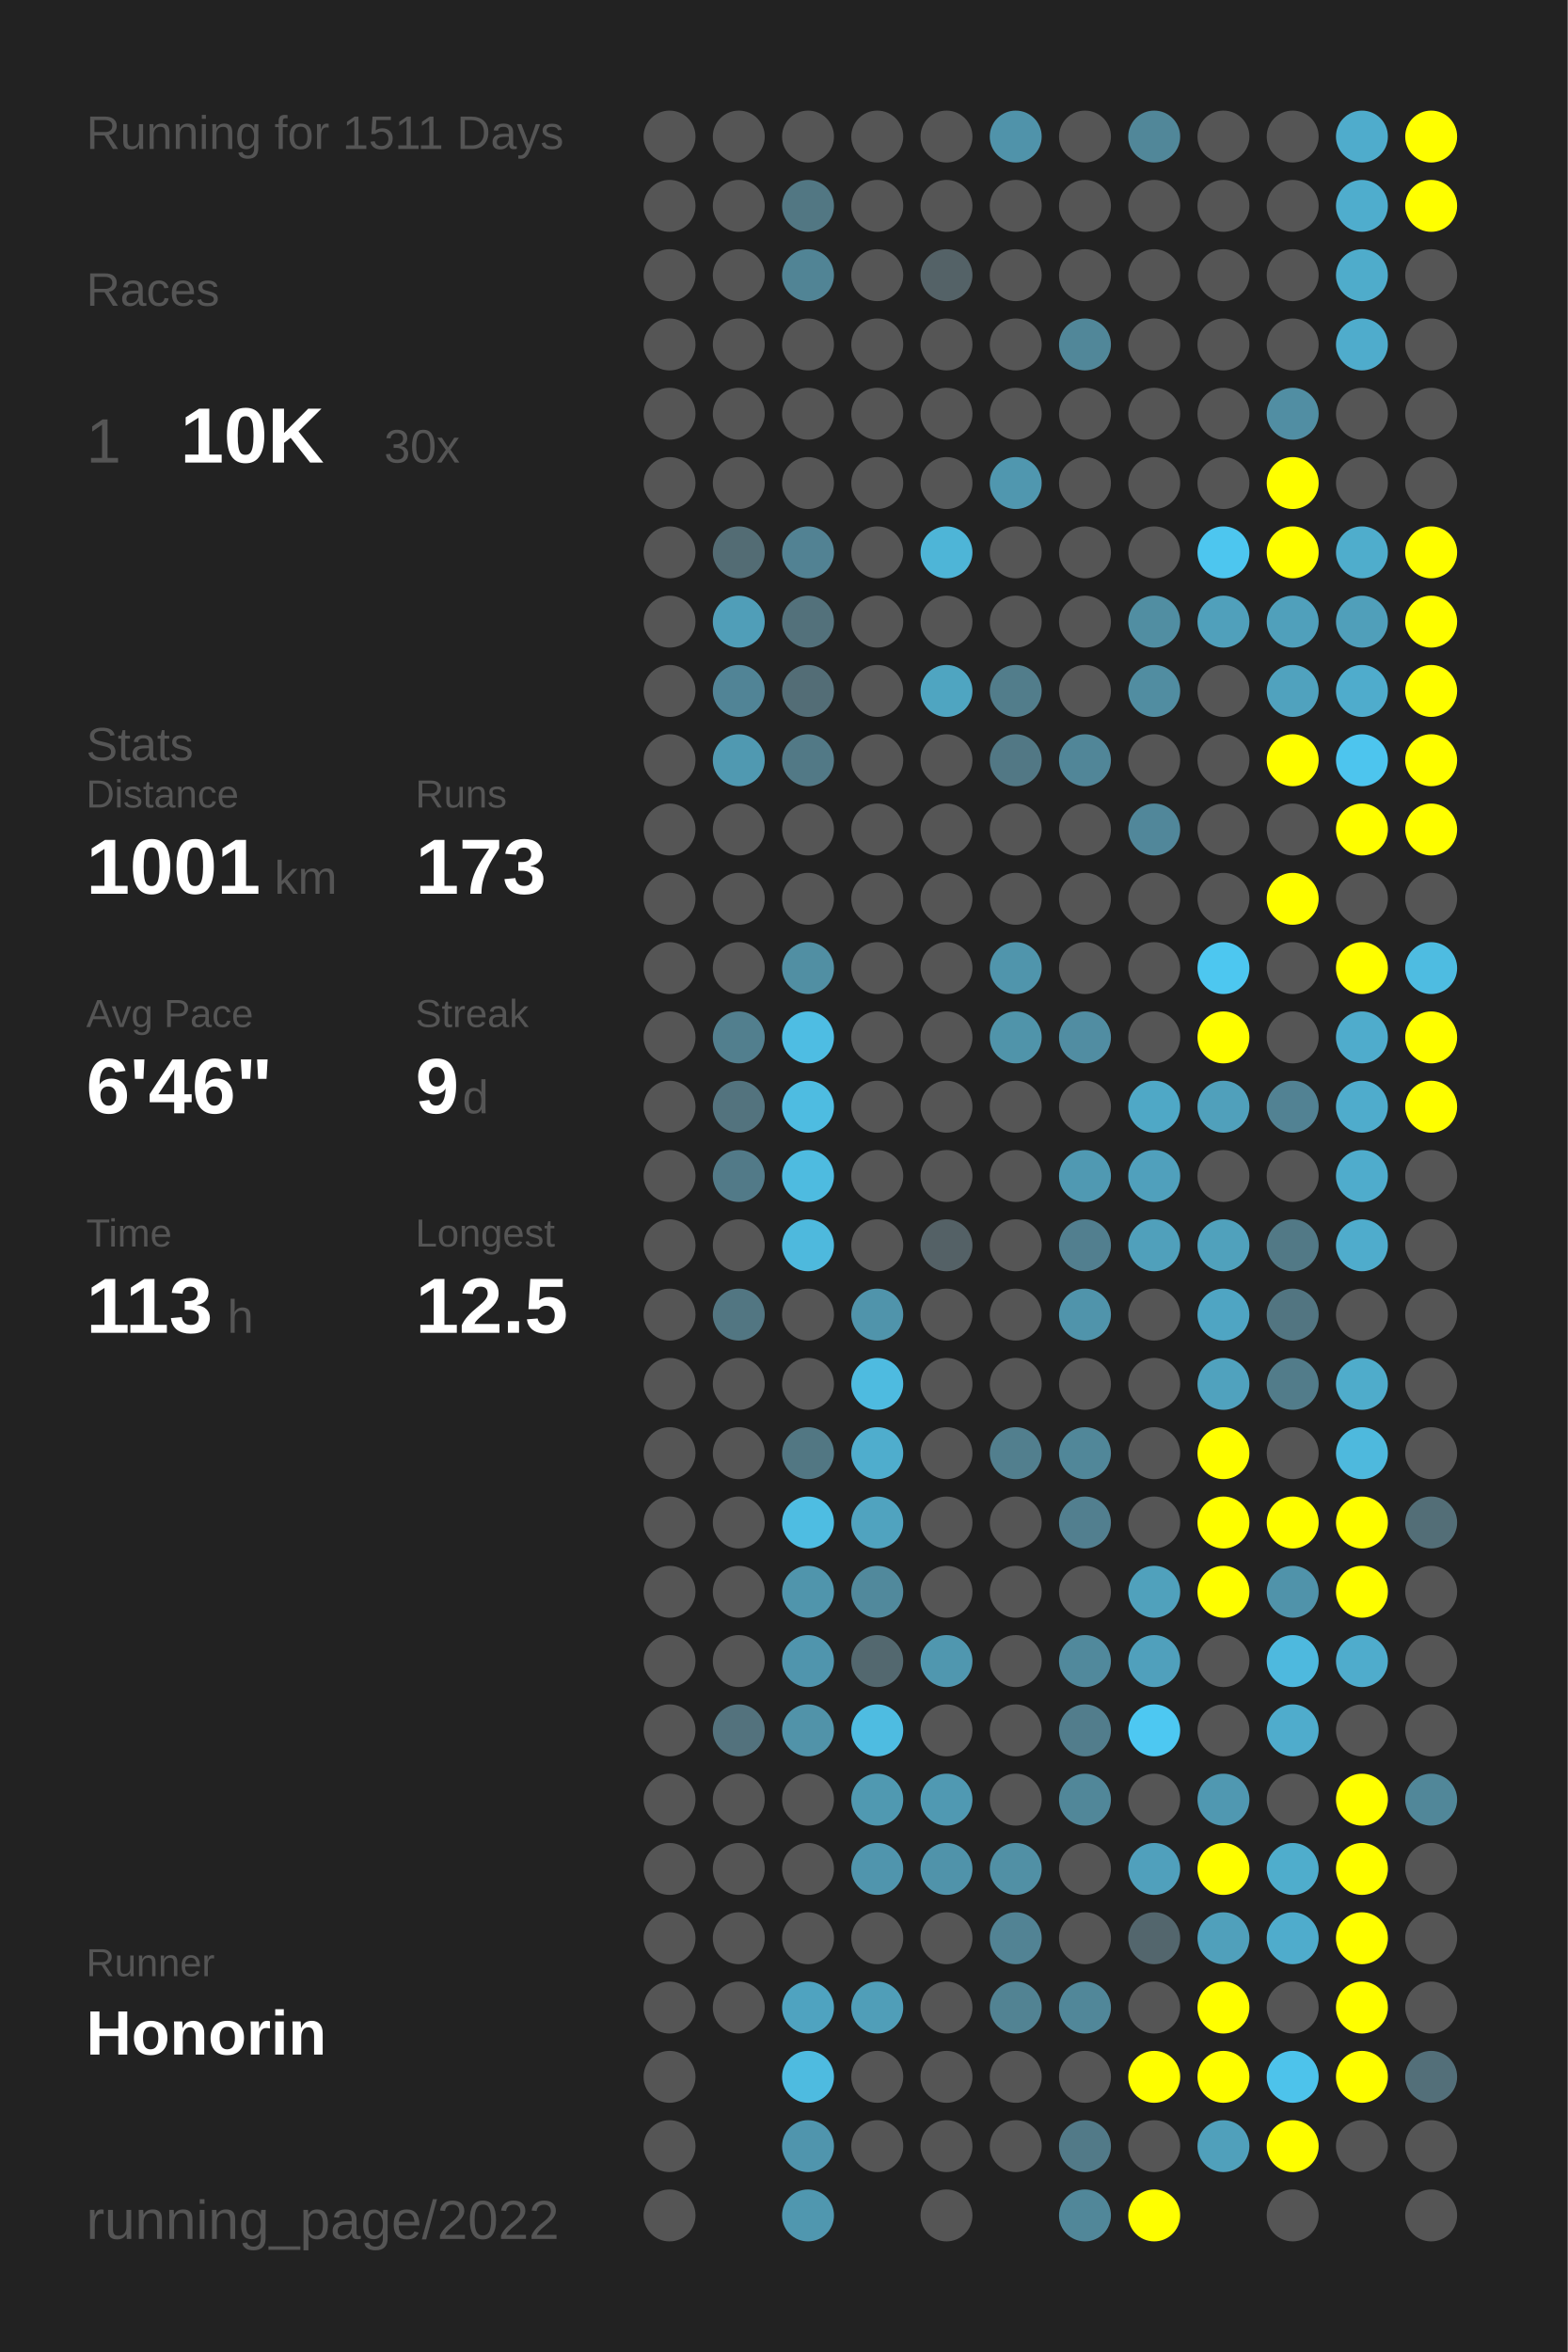
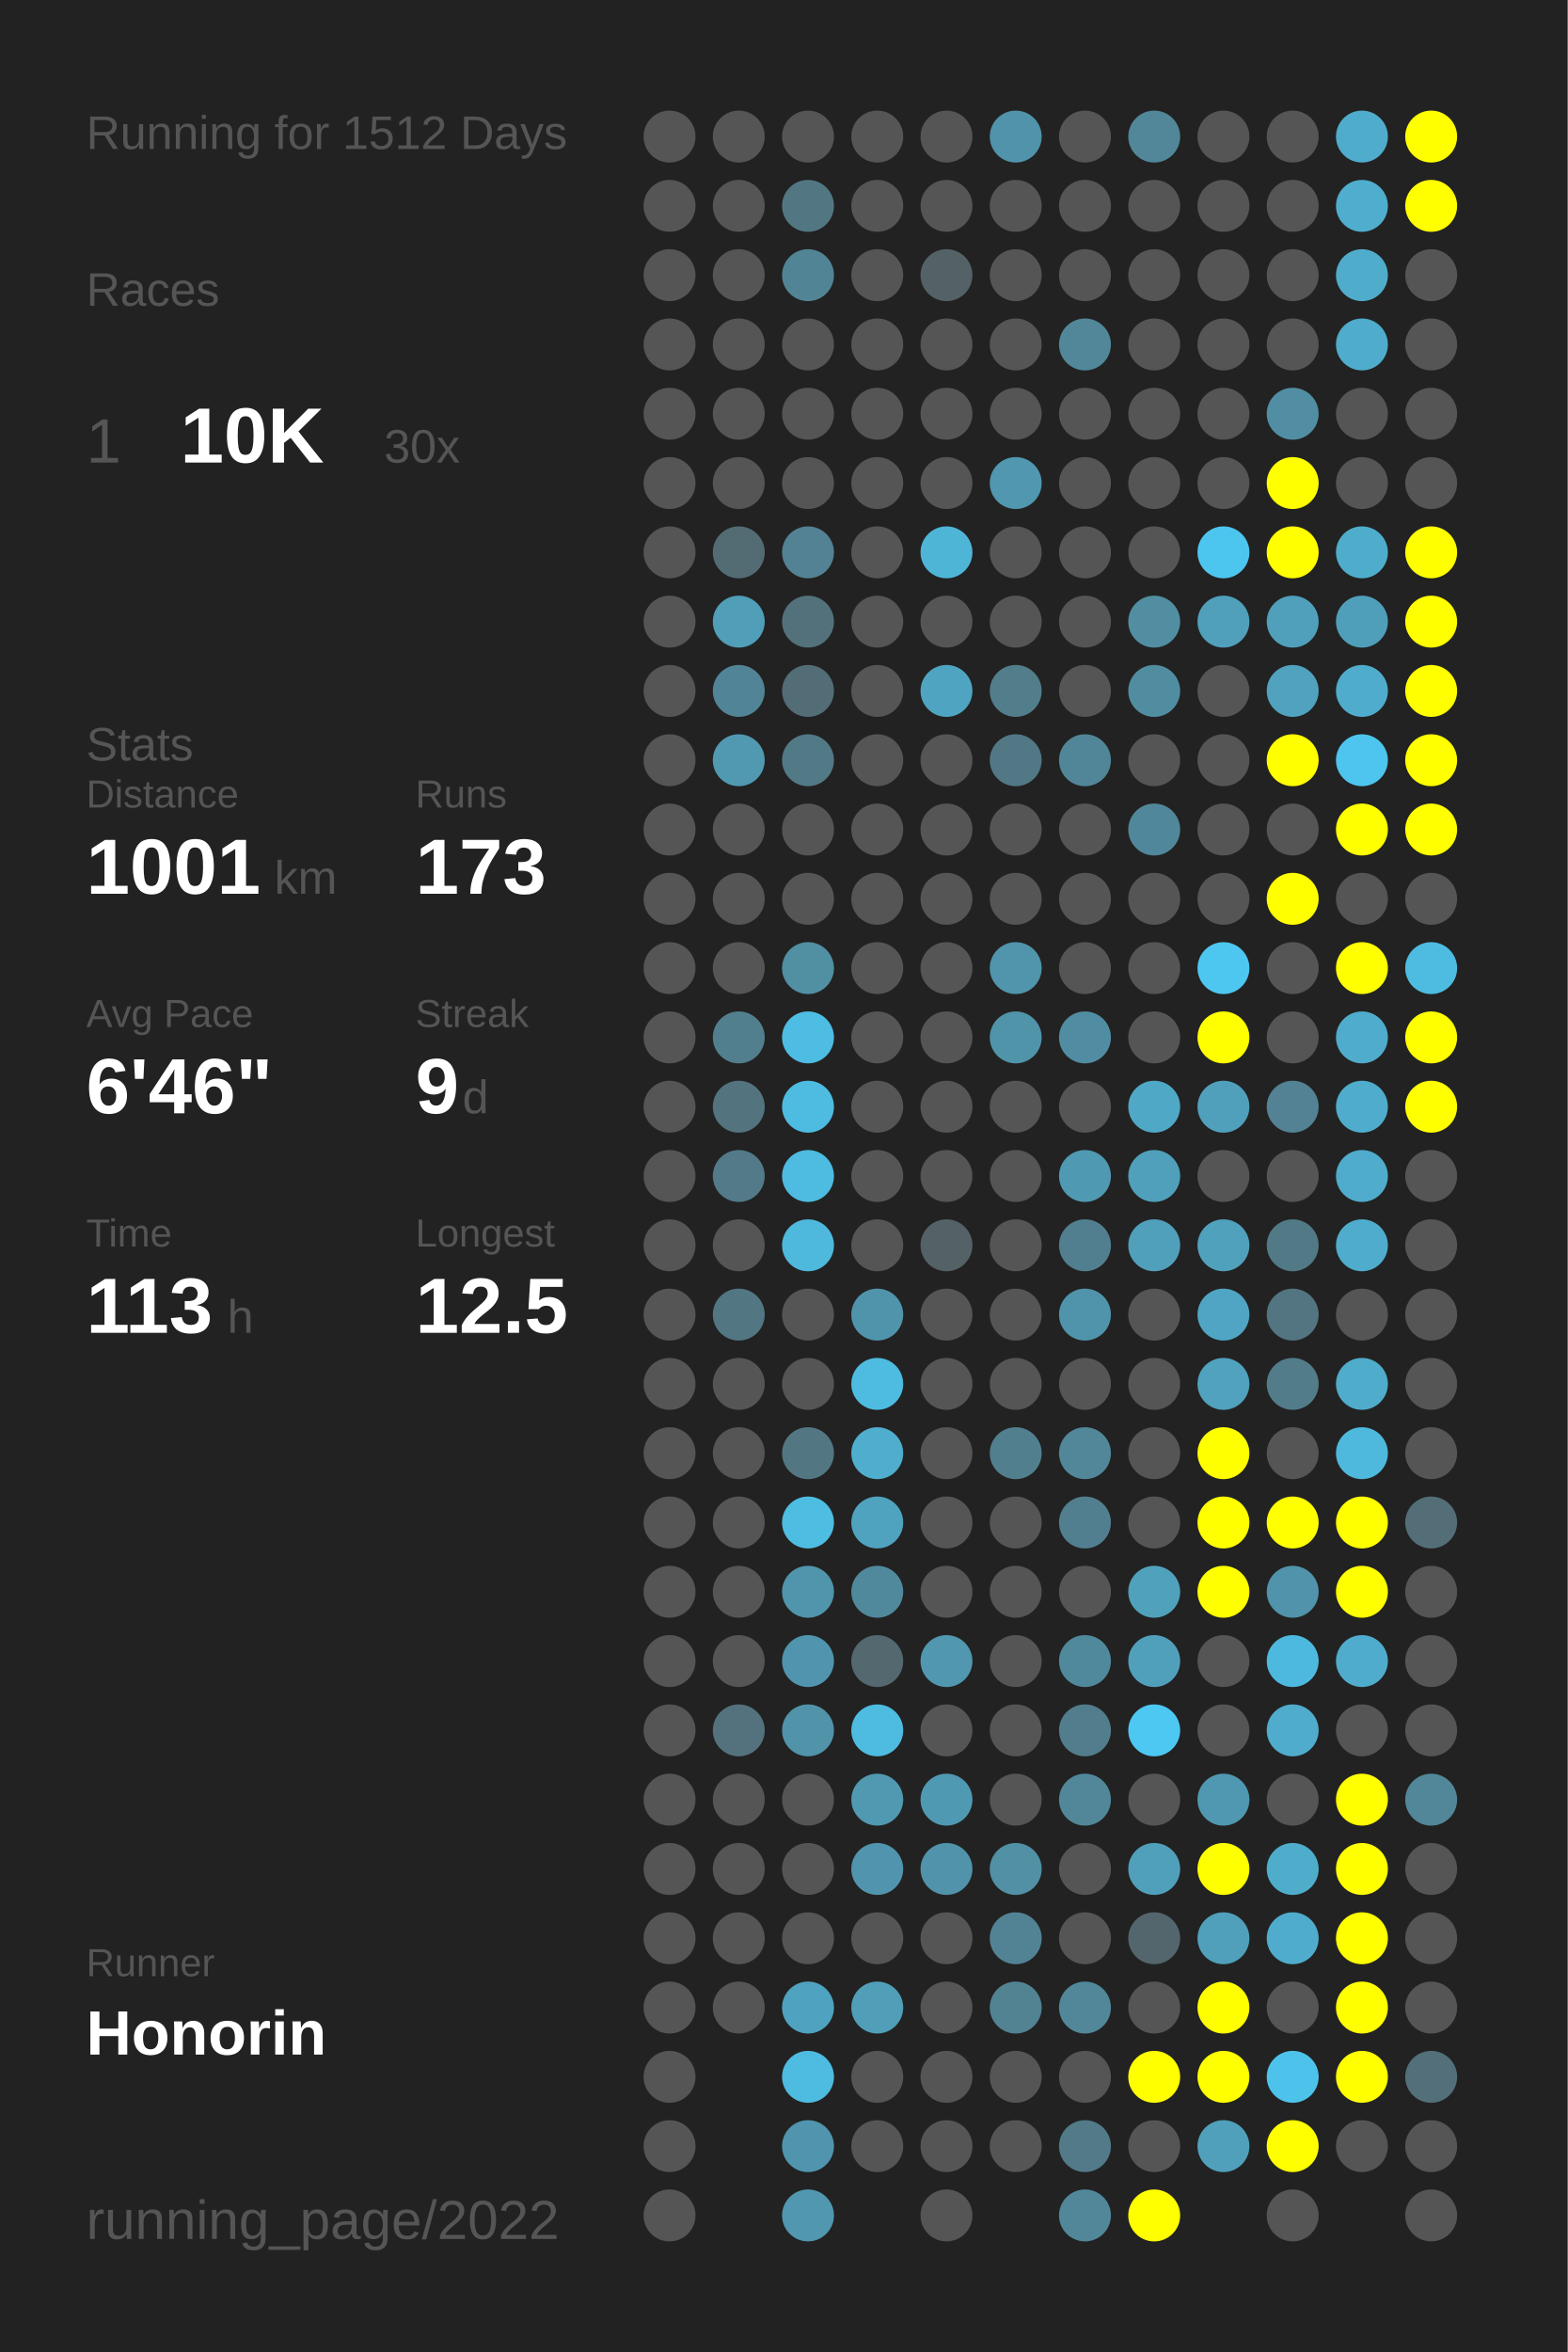
<svg xmlns="http://www.w3.org/2000/svg" baseProfile="full" height="300mm" version="1.1" viewBox="0,0,200,300" width="200mm">
  <defs />
  <rect fill="#222222" height="300" width="200" x="0" y="0" />
-   <text fill="#555555" style="font-size:6px; font-family:Arial;" x="11" y="19">Running for 1511 Days</text>
+   <text fill="#555555" style="font-size:6px; font-family:Arial;" x="11" y="19">Running for 1512 Days</text>
  <text fill="#555555" style="font-size:6px; font-family:Arial;" x="11" y="39">Races</text>
  <text fill="#555555" style="font-size:8px; font-family:Arial;" x="11" y="59">1</text>
  <text fill="#FFFFFF" style="font-size:10px; font-family:Arial; font-weight:bold;" x="23" y="59">10K</text>
  <text fill="#555555" style="font-size:6px; font-family:Arial;" x="49" y="59">30x</text>
  <text fill="#555555" style="font-size:6px; font-family:Arial;" x="11" y="97">Stats</text>
  <text fill="#555555" style="font-size:5px; font-family:Arial;" x="11" y="103">Distance</text>
  <text fill="#FFFFFF" style="font-size:10px; font-family:Arial; font-weight:bold;" x="11" y="114">1001</text>
  <text fill="#555555" style="font-size:6px; font-family:Arial;" x="35" y="114">km</text>
  <text fill="#555555" style="font-size:5px; font-family:Arial;" x="53" y="103">Runs</text>
  <text fill="#FFFFFF" style="font-size:10px; font-family:Arial; font-weight:bold;" x="53" y="114">173</text>
  <text fill="#555555" style="font-size:5px; font-family:Arial;" x="11" y="131">Avg Pace</text>
  <text fill="#FFFFFF" style="font-size:10px; font-family:Arial; font-weight:bold;" x="11" y="142">6'46"</text>
  <text fill="#555555" style="font-size:5px; font-family:Arial;" x="53" y="131">Streak</text>
  <text fill="#FFFFFF" style="font-size:10px; font-family:Arial; font-weight:bold;" x="53" y="142">9</text>
  <text fill="#555555" style="font-size:6px; font-family:Arial;" x="59" y="142">d</text>
  <text fill="#555555" style="font-size:5px; font-family:Arial;" x="11" y="159">Time</text>
  <text fill="#FFFFFF" style="font-size:10px; font-family:Arial; font-weight:bold;" x="11" y="170">113</text>
  <text fill="#555555" style="font-size:6px; font-family:Arial;" x="29" y="170">h</text>
  <text fill="#555555" style="font-size:5px; font-family:Arial;" x="53" y="159">Longest</text>
  <text fill="#FFFFFF" style="font-size:10px; font-family:Arial; font-weight:bold;" x="53" y="170">12.5</text>
  <text fill="#555555" style="font-size:5px; font-family:Arial;" x="11" y="252.065">Runner</text>
  <text fill="#FFFFFF" style="font-size:8px; font-family:Arial; font-weight:bold;" x="11" y="262.065">Honorin</text>
  <text fill="#555555" style="font-size:7px; font-family:Arial;" x="11" y="285.581">running_page/2022</text>
  <circle cx="85.417" cy="17.419" fill="#555555" r="3.312" />
  <circle cx="85.417" cy="26.258" fill="#555555" r="3.312" />
  <circle cx="85.417" cy="35.097" fill="#555555" r="3.312" />
  <circle cx="85.417" cy="43.935" fill="#555555" r="3.312" />
  <circle cx="85.417" cy="52.774" fill="#555555" r="3.312" />
  <circle cx="85.417" cy="61.613" fill="#555555" r="3.312" />
  <circle cx="85.417" cy="70.452" fill="#555555" r="3.312" />
  <circle cx="85.417" cy="79.29" fill="#555555" r="3.312" />
  <circle cx="85.417" cy="88.129" fill="#555555" r="3.312" />
  <circle cx="85.417" cy="96.968" fill="#555555" r="3.312" />
  <circle cx="85.417" cy="105.806" fill="#555555" r="3.312" />
  <circle cx="85.417" cy="114.645" fill="#555555" r="3.312" />
  <circle cx="85.417" cy="123.484" fill="#555555" r="3.312" />
  <circle cx="85.417" cy="132.323" fill="#555555" r="3.312" />
  <circle cx="85.417" cy="141.161" fill="#555555" r="3.312" />
  <circle cx="85.417" cy="150" fill="#555555" r="3.312" />
  <circle cx="85.417" cy="158.839" fill="#555555" r="3.312" />
  <circle cx="85.417" cy="167.677" fill="#555555" r="3.312" />
  <circle cx="85.417" cy="176.516" fill="#555555" r="3.312" />
  <circle cx="85.417" cy="185.355" fill="#555555" r="3.312" />
  <circle cx="85.417" cy="194.194" fill="#555555" r="3.312" />
  <circle cx="85.417" cy="203.032" fill="#555555" r="3.312" />
  <circle cx="85.417" cy="211.871" fill="#555555" r="3.312" />
  <circle cx="85.417" cy="220.71" fill="#555555" r="3.312" />
  <circle cx="85.417" cy="229.548" fill="#555555" r="3.312" />
  <circle cx="85.417" cy="238.387" fill="#555555" r="3.312" />
  <circle cx="85.417" cy="247.226" fill="#555555" r="3.312" />
  <circle cx="85.417" cy="256.065" fill="#555555" r="3.312" />
  <circle cx="85.417" cy="264.903" fill="#555555" r="3.312" />
  <circle cx="85.417" cy="273.742" fill="#555555" r="3.312" />
  <circle cx="85.417" cy="282.581" fill="#555555" r="3.312" />
  <circle cx="94.25" cy="17.419" fill="#555555" r="3.312" />
  <circle cx="94.25" cy="26.258" fill="#555555" r="3.312" />
  <circle cx="94.25" cy="35.097" fill="#555555" r="3.312" />
  <circle cx="94.25" cy="43.935" fill="#555555" r="3.312" />
  <circle cx="94.25" cy="52.774" fill="#555555" r="3.312" />
  <circle cx="94.25" cy="61.613" fill="#555555" r="3.312" />
  <circle cx="94.25" cy="70.452" fill="#536c74" r="3.312" />
  <circle cx="94.25" cy="79.29" fill="#509eb8" r="3.312" />
  <circle cx="94.25" cy="88.129" fill="#518496" r="3.312" />
  <circle cx="94.25" cy="96.968" fill="#5099b1" r="3.312" />
  <circle cx="94.25" cy="105.806" fill="#555555" r="3.312" />
  <circle cx="94.25" cy="114.645" fill="#555555" r="3.312" />
  <circle cx="94.25" cy="123.484" fill="#555555" r="3.312" />
  <circle cx="94.25" cy="132.323" fill="#527f8e" r="3.312" />
  <circle cx="94.25" cy="141.161" fill="#53737e" r="3.312" />
  <circle cx="94.25" cy="150" fill="#527a88" r="3.312" />
  <circle cx="94.25" cy="158.839" fill="#555555" r="3.312" />
  <circle cx="94.25" cy="167.677" fill="#527682" r="3.312" />
  <circle cx="94.25" cy="176.516" fill="#555555" r="3.312" />
  <circle cx="94.25" cy="185.355" fill="#555555" r="3.312" />
  <circle cx="94.25" cy="194.194" fill="#555555" r="3.312" />
  <circle cx="94.25" cy="203.032" fill="#555555" r="3.312" />
  <circle cx="94.25" cy="211.871" fill="#555555" r="3.312" />
  <circle cx="94.25" cy="220.71" fill="#53727d" r="3.312" />
  <circle cx="94.25" cy="229.548" fill="#555555" r="3.312" />
  <circle cx="94.25" cy="238.387" fill="#555555" r="3.312" />
  <circle cx="94.25" cy="247.226" fill="#555555" r="3.312" />
  <circle cx="94.25" cy="256.065" fill="#555555" r="3.312" />
  <circle cx="103.083" cy="17.419" fill="#555555" r="3.312" />
  <circle cx="103.083" cy="26.258" fill="#527783" r="3.312" />
  <circle cx="103.083" cy="35.097" fill="#518495" r="3.312" />
  <circle cx="103.083" cy="43.935" fill="#555555" r="3.312" />
  <circle cx="103.083" cy="52.774" fill="#555555" r="3.312" />
  <circle cx="103.083" cy="61.613" fill="#555555" r="3.312" />
  <circle cx="103.083" cy="70.452" fill="#528293" r="3.312" />
  <circle cx="103.083" cy="79.29" fill="#53717b" r="3.312" />
  <circle cx="103.083" cy="88.129" fill="#536d76" r="3.312" />
  <circle cx="103.083" cy="96.968" fill="#527986" r="3.312" />
  <circle cx="103.083" cy="105.806" fill="#555555" r="3.312" />
  <circle cx="103.083" cy="114.645" fill="#555555" r="3.312" />
  <circle cx="103.083" cy="123.484" fill="#518fa3" r="3.312" />
  <circle cx="103.083" cy="132.323" fill="#4ebde3" r="3.312" />
  <circle cx="103.083" cy="141.161" fill="#4ebce1" r="3.312" />
  <circle cx="103.083" cy="150" fill="#4ebbe0" r="3.312" />
  <circle cx="103.083" cy="158.839" fill="#4eb9dd" r="3.312" />
  <circle cx="103.083" cy="167.677" fill="#555555" r="3.312" />
  <circle cx="103.083" cy="176.516" fill="#555555" r="3.312" />
  <circle cx="103.083" cy="185.355" fill="#527783" r="3.312" />
  <circle cx="103.083" cy="194.194" fill="#4ebde2" r="3.312" />
  <circle cx="103.083" cy="203.032" fill="#5095ac" r="3.312" />
  <circle cx="103.083" cy="211.871" fill="#5095ad" r="3.312" />
  <circle cx="103.083" cy="220.71" fill="#5193a9" r="3.312" />
  <circle cx="103.083" cy="229.548" fill="#555555" r="3.312" />
  <circle cx="103.083" cy="238.387" fill="#555555" r="3.312" />
  <circle cx="103.083" cy="247.226" fill="#555555" r="3.312" />
  <circle cx="103.083" cy="256.065" fill="#4fa3c0" r="3.312" />
  <circle cx="103.083" cy="264.903" fill="#4ebbe0" r="3.312" />
  <circle cx="103.083" cy="273.742" fill="#5095ad" r="3.312" />
  <circle cx="103.083" cy="282.581" fill="#5097af" r="3.312" />
  <circle cx="111.917" cy="17.419" fill="#555555" r="3.312" />
  <circle cx="111.917" cy="26.258" fill="#555555" r="3.312" />
  <circle cx="111.917" cy="35.097" fill="#555555" r="3.312" />
  <circle cx="111.917" cy="43.935" fill="#555555" r="3.312" />
  <circle cx="111.917" cy="52.774" fill="#555555" r="3.312" />
  <circle cx="111.917" cy="61.613" fill="#555555" r="3.312" />
  <circle cx="111.917" cy="70.452" fill="#555555" r="3.312" />
  <circle cx="111.917" cy="79.29" fill="#555555" r="3.312" />
  <circle cx="111.917" cy="88.129" fill="#555555" r="3.312" />
  <circle cx="111.917" cy="96.968" fill="#555555" r="3.312" />
  <circle cx="111.917" cy="105.806" fill="#555555" r="3.312" />
  <circle cx="111.917" cy="114.645" fill="#555555" r="3.312" />
  <circle cx="111.917" cy="123.484" fill="#555555" r="3.312" />
  <circle cx="111.917" cy="132.323" fill="#555555" r="3.312" />
  <circle cx="111.917" cy="141.161" fill="#555555" r="3.312" />
  <circle cx="111.917" cy="150" fill="#555555" r="3.312" />
  <circle cx="111.917" cy="158.839" fill="#555555" r="3.312" />
  <circle cx="111.917" cy="167.677" fill="#5094ab" r="3.312" />
  <circle cx="111.917" cy="176.516" fill="#4ebbe0" r="3.312" />
  <circle cx="111.917" cy="185.355" fill="#4fadcd" r="3.312" />
  <circle cx="111.917" cy="194.194" fill="#50a3bf" r="3.312" />
  <circle cx="111.917" cy="203.032" fill="#51899c" r="3.312" />
  <circle cx="111.917" cy="211.871" fill="#53686f" r="3.312" />
  <circle cx="111.917" cy="220.71" fill="#4ebce1" r="3.312" />
  <circle cx="111.917" cy="229.548" fill="#5099b1" r="3.312" />
  <circle cx="111.917" cy="238.387" fill="#5095ad" r="3.312" />
  <circle cx="111.917" cy="247.226" fill="#555555" r="3.312" />
  <circle cx="111.917" cy="256.065" fill="#509eb8" r="3.312" />
  <circle cx="111.917" cy="264.903" fill="#555555" r="3.312" />
  <circle cx="111.917" cy="273.742" fill="#555555" r="3.312" />
  <circle cx="120.75" cy="17.419" fill="#555555" r="3.312" />
  <circle cx="120.75" cy="26.258" fill="#555555" r="3.312" />
  <circle cx="120.75" cy="35.097" fill="#546267" r="3.312" />
  <circle cx="120.75" cy="43.935" fill="#555555" r="3.312" />
  <circle cx="120.75" cy="52.774" fill="#555555" r="3.312" />
  <circle cx="120.75" cy="61.613" fill="#555555" r="3.312" />
  <circle cx="120.75" cy="70.452" fill="#4eb5d7" r="3.312" />
  <circle cx="120.75" cy="79.29" fill="#555555" r="3.312" />
  <circle cx="120.75" cy="88.129" fill="#4fa5c1" r="3.312" />
  <circle cx="120.75" cy="96.968" fill="#555555" r="3.312" />
  <circle cx="120.75" cy="105.806" fill="#555555" r="3.312" />
  <circle cx="120.75" cy="114.645" fill="#555555" r="3.312" />
  <circle cx="120.75" cy="123.484" fill="#555555" r="3.312" />
  <circle cx="120.75" cy="132.323" fill="#555555" r="3.312" />
  <circle cx="120.75" cy="141.161" fill="#555555" r="3.312" />
  <circle cx="120.75" cy="150" fill="#555555" r="3.312" />
  <circle cx="120.75" cy="158.839" fill="#546166" r="3.312" />
  <circle cx="120.75" cy="167.677" fill="#555555" r="3.312" />
  <circle cx="120.75" cy="176.516" fill="#555555" r="3.312" />
  <circle cx="120.75" cy="185.355" fill="#555555" r="3.312" />
  <circle cx="120.75" cy="194.194" fill="#555555" r="3.312" />
  <circle cx="120.75" cy="203.032" fill="#555555" r="3.312" />
  <circle cx="120.75" cy="211.871" fill="#5097af" r="3.312" />
  <circle cx="120.75" cy="220.71" fill="#555555" r="3.312" />
  <circle cx="120.75" cy="229.548" fill="#5099b2" r="3.312" />
  <circle cx="120.75" cy="238.387" fill="#5093aa" r="3.312" />
  <circle cx="120.75" cy="247.226" fill="#555555" r="3.312" />
  <circle cx="120.75" cy="256.065" fill="#555555" r="3.312" />
  <circle cx="120.75" cy="264.903" fill="#555555" r="3.312" />
  <circle cx="120.75" cy="273.742" fill="#555555" r="3.312" />
  <circle cx="120.75" cy="282.581" fill="#555555" r="3.312" />
  <circle cx="129.583" cy="17.419" fill="#5093aa" r="3.312" />
  <circle cx="129.583" cy="26.258" fill="#555555" r="3.312" />
  <circle cx="129.583" cy="35.097" fill="#555555" r="3.312" />
  <circle cx="129.583" cy="43.935" fill="#555555" r="3.312" />
  <circle cx="129.583" cy="52.774" fill="#555555" r="3.312" />
  <circle cx="129.583" cy="61.613" fill="#5097af" r="3.312" />
  <circle cx="129.583" cy="70.452" fill="#555555" r="3.312" />
  <circle cx="129.583" cy="79.29" fill="#555555" r="3.312" />
  <circle cx="129.583" cy="88.129" fill="#527d8b" r="3.312" />
  <circle cx="129.583" cy="96.968" fill="#527885" r="3.312" />
  <circle cx="129.583" cy="105.806" fill="#555555" r="3.312" />
  <circle cx="129.583" cy="114.645" fill="#555555" r="3.312" />
  <circle cx="129.583" cy="123.484" fill="#5095ac" r="3.312" />
  <circle cx="129.583" cy="132.323" fill="#5094aa" r="3.312" />
  <circle cx="129.583" cy="141.161" fill="#555555" r="3.312" />
  <circle cx="129.583" cy="150" fill="#555555" r="3.312" />
  <circle cx="129.583" cy="158.839" fill="#555555" r="3.312" />
  <circle cx="129.583" cy="167.677" fill="#555555" r="3.312" />
  <circle cx="129.583" cy="176.516" fill="#555555" r="3.312" />
  <circle cx="129.583" cy="185.355" fill="#527f8e" r="3.312" />
  <circle cx="129.583" cy="194.194" fill="#555555" r="3.312" />
  <circle cx="129.583" cy="203.032" fill="#555555" r="3.312" />
  <circle cx="129.583" cy="211.871" fill="#555555" r="3.312" />
  <circle cx="129.583" cy="220.71" fill="#555555" r="3.312" />
  <circle cx="129.583" cy="229.548" fill="#555555" r="3.312" />
  <circle cx="129.583" cy="238.387" fill="#5190a5" r="3.312" />
  <circle cx="129.583" cy="247.226" fill="#528394" r="3.312" />
  <circle cx="129.583" cy="256.065" fill="#528393" r="3.312" />
  <circle cx="129.583" cy="264.903" fill="#555555" r="3.312" />
  <circle cx="129.583" cy="273.742" fill="#555555" r="3.312" />
  <circle cx="138.417" cy="17.419" fill="#555555" r="3.312" />
  <circle cx="138.417" cy="26.258" fill="#555555" r="3.312" />
  <circle cx="138.417" cy="35.097" fill="#555555" r="3.312" />
  <circle cx="138.417" cy="43.935" fill="#518799" r="3.312" />
  <circle cx="138.417" cy="52.774" fill="#555555" r="3.312" />
  <circle cx="138.417" cy="61.613" fill="#555555" r="3.312" />
  <circle cx="138.417" cy="70.452" fill="#555555" r="3.312" />
  <circle cx="138.417" cy="79.29" fill="#555555" r="3.312" />
  <circle cx="138.417" cy="88.129" fill="#555555" r="3.312" />
  <circle cx="138.417" cy="96.968" fill="#518698" r="3.312" />
  <circle cx="138.417" cy="105.806" fill="#555555" r="3.312" />
  <circle cx="138.417" cy="114.645" fill="#555555" r="3.312" />
  <circle cx="138.417" cy="123.484" fill="#555555" r="3.312" />
  <circle cx="138.417" cy="132.323" fill="#518da2" r="3.312" />
  <circle cx="138.417" cy="141.161" fill="#555555" r="3.312" />
  <circle cx="138.417" cy="150" fill="#5099b2" r="3.312" />
  <circle cx="138.417" cy="158.839" fill="#527f8f" r="3.312" />
  <circle cx="138.417" cy="167.677" fill="#5094ab" r="3.312" />
  <circle cx="138.417" cy="176.516" fill="#555555" r="3.312" />
  <circle cx="138.417" cy="185.355" fill="#518799" r="3.312" />
  <circle cx="138.417" cy="194.194" fill="#527f8f" r="3.312" />
  <circle cx="138.417" cy="203.032" fill="#555555" r="3.312" />
  <circle cx="138.417" cy="211.871" fill="#51899c" r="3.312" />
  <circle cx="138.417" cy="220.71" fill="#527d8c" r="3.312" />
  <circle cx="138.417" cy="229.548" fill="#518799" r="3.312" />
  <circle cx="138.417" cy="238.387" fill="#555555" r="3.312" />
  <circle cx="138.417" cy="247.226" fill="#555555" r="3.312" />
  <circle cx="138.417" cy="256.065" fill="#518799" r="3.312" />
  <circle cx="138.417" cy="264.903" fill="#555555" r="3.312" />
  <circle cx="138.417" cy="273.742" fill="#527a88" r="3.312" />
  <circle cx="138.417" cy="282.581" fill="#518799" r="3.312" />
  <circle cx="147.25" cy="17.419" fill="#518799" r="3.312" />
  <circle cx="147.25" cy="26.258" fill="#555555" r="3.312" />
  <circle cx="147.25" cy="35.097" fill="#555555" r="3.312" />
  <circle cx="147.25" cy="43.935" fill="#555555" r="3.312" />
  <circle cx="147.25" cy="52.774" fill="#555555" r="3.312" />
  <circle cx="147.25" cy="61.613" fill="#555555" r="3.312" />
  <circle cx="147.25" cy="70.452" fill="#555555" r="3.312" />
  <circle cx="147.25" cy="79.29" fill="#518ea2" r="3.312" />
  <circle cx="147.25" cy="88.129" fill="#518da1" r="3.312" />
  <circle cx="147.25" cy="96.968" fill="#555555" r="3.312" />
  <circle cx="147.25" cy="105.806" fill="#51879a" r="3.312" />
  <circle cx="147.25" cy="114.645" fill="#555555" r="3.312" />
  <circle cx="147.25" cy="123.484" fill="#555555" r="3.312" />
  <circle cx="147.25" cy="132.323" fill="#555555" r="3.312" />
  <circle cx="147.25" cy="141.161" fill="#4fa8c6" r="3.312" />
  <circle cx="147.25" cy="150" fill="#50a0bc" r="3.312" />
  <circle cx="147.25" cy="158.839" fill="#50a0bb" r="3.312" />
  <circle cx="147.25" cy="167.677" fill="#555555" r="3.312" />
  <circle cx="147.25" cy="176.516" fill="#555555" r="3.312" />
  <circle cx="147.25" cy="185.355" fill="#555555" r="3.312" />
  <circle cx="147.25" cy="194.194" fill="#555555" r="3.312" />
  <circle cx="147.25" cy="203.032" fill="#50a1bc" r="3.312" />
  <circle cx="147.25" cy="211.871" fill="#50a0bc" r="3.312" />
  <circle cx="147.25" cy="220.71" fill="#4dc8f2" r="3.312" />
  <circle cx="147.25" cy="229.548" fill="#555555" r="3.312" />
  <circle cx="147.25" cy="238.387" fill="#50a0bc" r="3.312" />
  <circle cx="147.25" cy="247.226" fill="#53666d" r="3.312" />
  <circle cx="147.25" cy="256.065" fill="#555555" r="3.312" />
  <circle cx="147.25" cy="264.903" fill="#FFFF00" r="3.312" />
  <circle cx="147.25" cy="273.742" fill="#555555" r="3.312" />
  <circle cx="147.25" cy="282.581" fill="#FFFF00" r="3.312" />
  <circle cx="156.083" cy="17.419" fill="#555555" r="3.312" />
  <circle cx="156.083" cy="26.258" fill="#555555" r="3.312" />
  <circle cx="156.083" cy="35.097" fill="#555555" r="3.312" />
  <circle cx="156.083" cy="43.935" fill="#555555" r="3.312" />
  <circle cx="156.083" cy="52.774" fill="#555555" r="3.312" />
  <circle cx="156.083" cy="61.613" fill="#555555" r="3.312" />
  <circle cx="156.083" cy="70.452" fill="#4dc6ef" r="3.312" />
  <circle cx="156.083" cy="79.29" fill="#50a0bb" r="3.312" />
  <circle cx="156.083" cy="88.129" fill="#555555" r="3.312" />
  <circle cx="156.083" cy="96.968" fill="#555555" r="3.312" />
  <circle cx="156.083" cy="105.806" fill="#555555" r="3.312" />
  <circle cx="156.083" cy="114.645" fill="#555555" r="3.312" />
  <circle cx="156.083" cy="123.484" fill="#4dc7f0" r="3.312" />
  <circle cx="156.083" cy="132.323" fill="#FFFF00" r="3.312" />
  <circle cx="156.083" cy="141.161" fill="#50a0bb" r="3.312" />
  <circle cx="156.083" cy="150" fill="#555555" r="3.312" />
  <circle cx="156.083" cy="158.839" fill="#50a1bc" r="3.312" />
  <circle cx="156.083" cy="167.677" fill="#4fa5c3" r="3.312" />
  <circle cx="156.083" cy="176.516" fill="#50a2be" r="3.312" />
  <circle cx="156.083" cy="185.355" fill="#FFFF00" r="3.312" />
  <circle cx="156.083" cy="194.194" fill="#FFFF00" r="3.312" />
  <circle cx="156.083" cy="203.032" fill="#FFFF00" r="3.312" />
  <circle cx="156.083" cy="211.871" fill="#555555" r="3.312" />
  <circle cx="156.083" cy="220.71" fill="#555555" r="3.312" />
  <circle cx="156.083" cy="229.548" fill="#5098b1" r="3.312" />
  <circle cx="156.083" cy="238.387" fill="#FFFF00" r="3.312" />
  <circle cx="156.083" cy="247.226" fill="#50a0bb" r="3.312" />
  <circle cx="156.083" cy="256.065" fill="#FFFF00" r="3.312" />
  <circle cx="156.083" cy="264.903" fill="#FFFF00" r="3.312" />
  <circle cx="156.083" cy="273.742" fill="#50a0bb" r="3.312" />
  <circle cx="164.917" cy="17.419" fill="#555555" r="3.312" />
  <circle cx="164.917" cy="26.258" fill="#555555" r="3.312" />
  <circle cx="164.917" cy="35.097" fill="#555555" r="3.312" />
  <circle cx="164.917" cy="43.935" fill="#555555" r="3.312" />
  <circle cx="164.917" cy="52.774" fill="#518ea3" r="3.312" />
  <circle cx="164.917" cy="61.613" fill="#FFFF00" r="3.312" />
  <circle cx="164.917" cy="70.452" fill="#FFFF00" r="3.312" />
  <circle cx="164.917" cy="79.29" fill="#50a0bb" r="3.312" />
  <circle cx="164.917" cy="88.129" fill="#50a2be" r="3.312" />
  <circle cx="164.917" cy="96.968" fill="#FFFF00" r="3.312" />
  <circle cx="164.917" cy="105.806" fill="#555555" r="3.312" />
  <circle cx="164.917" cy="114.645" fill="#FFFF00" r="3.312" />
  <circle cx="164.917" cy="123.484" fill="#555555" r="3.312" />
  <circle cx="164.917" cy="132.323" fill="#555555" r="3.312" />
  <circle cx="164.917" cy="141.161" fill="#528293" r="3.312" />
  <circle cx="164.917" cy="150" fill="#555555" r="3.312" />
  <circle cx="164.917" cy="158.839" fill="#527986" r="3.312" />
  <circle cx="164.917" cy="167.677" fill="#527581" r="3.312" />
  <circle cx="164.917" cy="176.516" fill="#527c8a" r="3.312" />
  <circle cx="164.917" cy="185.355" fill="#555555" r="3.312" />
  <circle cx="164.917" cy="194.194" fill="#FFFF00" r="3.312" />
  <circle cx="164.917" cy="203.032" fill="#5093aa" r="3.312" />
  <circle cx="164.917" cy="211.871" fill="#4eb9de" r="3.312" />
  <circle cx="164.917" cy="220.71" fill="#4faccc" r="3.312" />
  <circle cx="164.917" cy="229.548" fill="#555555" r="3.312" />
  <circle cx="164.917" cy="238.387" fill="#4fadcc" r="3.312" />
  <circle cx="164.917" cy="247.226" fill="#4faccc" r="3.312" />
  <circle cx="164.917" cy="256.065" fill="#555555" r="3.312" />
  <circle cx="164.917" cy="264.903" fill="#4dc3eb" r="3.312" />
  <circle cx="164.917" cy="273.742" fill="#FFFF00" r="3.312" />
  <circle cx="164.917" cy="282.581" fill="#555555" r="3.312" />
  <circle cx="173.75" cy="17.419" fill="#4faccc" r="3.312" />
  <circle cx="173.75" cy="26.258" fill="#4fadcd" r="3.312" />
  <circle cx="173.75" cy="35.097" fill="#4faccb" r="3.312" />
  <circle cx="173.75" cy="43.935" fill="#4faccc" r="3.312" />
  <circle cx="173.75" cy="52.774" fill="#555555" r="3.312" />
  <circle cx="173.75" cy="61.613" fill="#555555" r="3.312" />
  <circle cx="173.75" cy="70.452" fill="#4fadcc" r="3.312" />
  <circle cx="173.75" cy="79.29" fill="#509fba" r="3.312" />
  <circle cx="173.75" cy="88.129" fill="#4faccc" r="3.312" />
  <circle cx="173.75" cy="96.968" fill="#4dc5ee" r="3.312" />
  <circle cx="173.75" cy="105.806" fill="#FFFF00" r="3.312" />
  <circle cx="173.75" cy="114.645" fill="#555555" r="3.312" />
  <circle cx="173.75" cy="123.484" fill="#FFFF00" r="3.312" />
  <circle cx="173.75" cy="132.323" fill="#4faccc" r="3.312" />
  <circle cx="173.75" cy="141.161" fill="#4faccc" r="3.312" />
  <circle cx="173.75" cy="150" fill="#4faccc" r="3.312" />
  <circle cx="173.75" cy="158.839" fill="#4faccc" r="3.312" />
  <circle cx="173.75" cy="167.677" fill="#555555" r="3.312" />
  <circle cx="173.75" cy="176.516" fill="#4faccb" r="3.312" />
  <circle cx="173.75" cy="185.355" fill="#4eb9dd" r="3.312" />
  <circle cx="173.75" cy="194.194" fill="#FFFF00" r="3.312" />
  <circle cx="173.75" cy="203.032" fill="#FFFF00" r="3.312" />
  <circle cx="173.75" cy="211.871" fill="#4faccc" r="3.312" />
  <circle cx="173.75" cy="220.71" fill="#555555" r="3.312" />
  <circle cx="173.75" cy="229.548" fill="#FFFF00" r="3.312" />
  <circle cx="173.75" cy="238.387" fill="#FFFF00" r="3.312" />
  <circle cx="173.75" cy="247.226" fill="#FFFF00" r="3.312" />
  <circle cx="173.75" cy="256.065" fill="#FFFF00" r="3.312" />
  <circle cx="173.75" cy="264.903" fill="#FFFF00" r="3.312" />
  <circle cx="173.75" cy="273.742" fill="#555555" r="3.312" />
  <circle cx="182.583" cy="17.419" fill="#FFFF00" r="3.312" />
  <circle cx="182.583" cy="26.258" fill="#FFFF00" r="3.312" />
  <circle cx="182.583" cy="35.097" fill="#555555" r="3.312" />
  <circle cx="182.583" cy="43.935" fill="#555555" r="3.312" />
  <circle cx="182.583" cy="52.774" fill="#555555" r="3.312" />
  <circle cx="182.583" cy="61.613" fill="#555555" r="3.312" />
  <circle cx="182.583" cy="70.452" fill="#FFFF00" r="3.312" />
  <circle cx="182.583" cy="79.29" fill="#FFFF00" r="3.312" />
  <circle cx="182.583" cy="88.129" fill="#FFFF00" r="3.312" />
  <circle cx="182.583" cy="96.968" fill="#FFFF00" r="3.312" />
  <circle cx="182.583" cy="105.806" fill="#FFFF00" r="3.312" />
  <circle cx="182.583" cy="114.645" fill="#555555" r="3.312" />
  <circle cx="182.583" cy="123.484" fill="#4ebce1" r="3.312" />
  <circle cx="182.583" cy="132.323" fill="#FFFF00" r="3.312" />
  <circle cx="182.583" cy="141.161" fill="#FFFF00" r="3.312" />
  <circle cx="182.583" cy="150" fill="#555555" r="3.312" />
  <circle cx="182.583" cy="158.839" fill="#555555" r="3.312" />
  <circle cx="182.583" cy="167.677" fill="#555555" r="3.312" />
  <circle cx="182.583" cy="176.516" fill="#555555" r="3.312" />
  <circle cx="182.583" cy="185.355" fill="#555555" r="3.312" />
  <circle cx="182.583" cy="194.194" fill="#536e77" r="3.312" />
  <circle cx="182.583" cy="203.032" fill="#555555" r="3.312" />
  <circle cx="182.583" cy="211.871" fill="#555555" r="3.312" />
  <circle cx="182.583" cy="220.71" fill="#555555" r="3.312" />
  <circle cx="182.583" cy="229.548" fill="#518799" r="3.312" />
  <circle cx="182.583" cy="238.387" fill="#555555" r="3.312" />
  <circle cx="182.583" cy="247.226" fill="#555555" r="3.312" />
  <circle cx="182.583" cy="256.065" fill="#555555" r="3.312" />
  <circle cx="182.583" cy="264.903" fill="#536f79" r="3.312" />
  <circle cx="182.583" cy="273.742" fill="#555555" r="3.312" />
  <circle cx="182.583" cy="282.581" fill="#555555" r="3.312" />
</svg>
